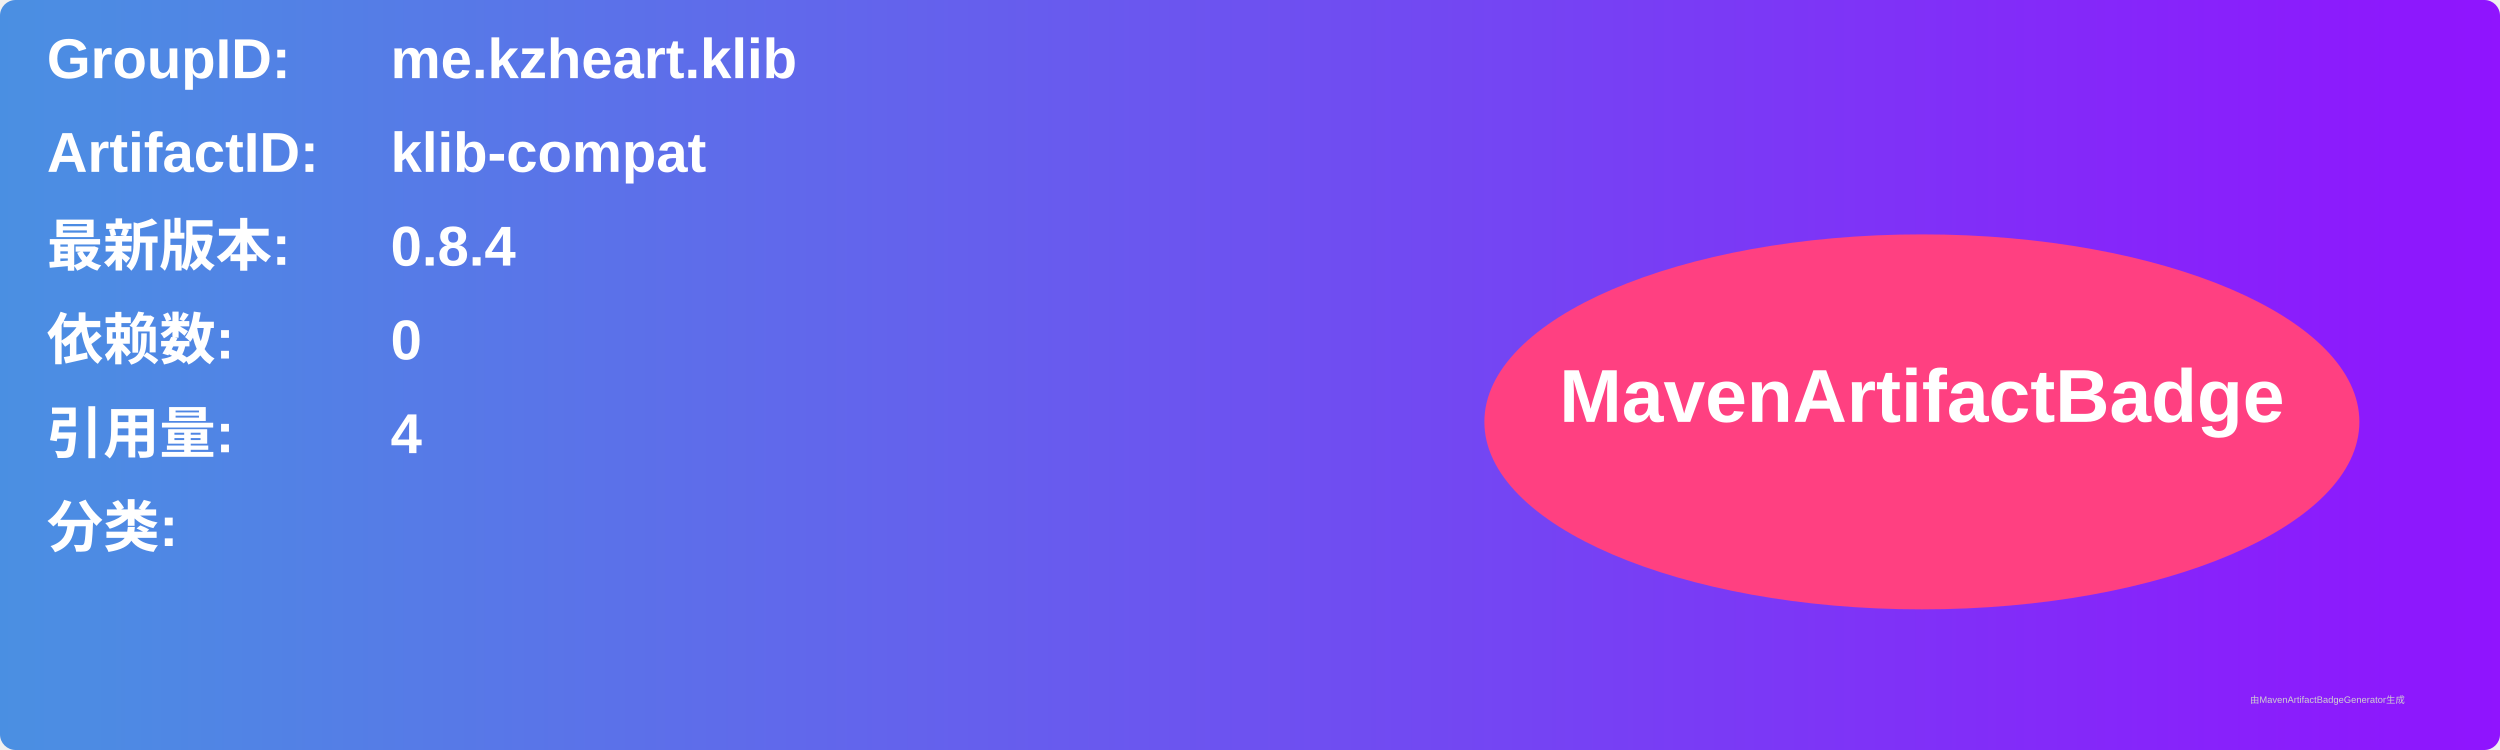
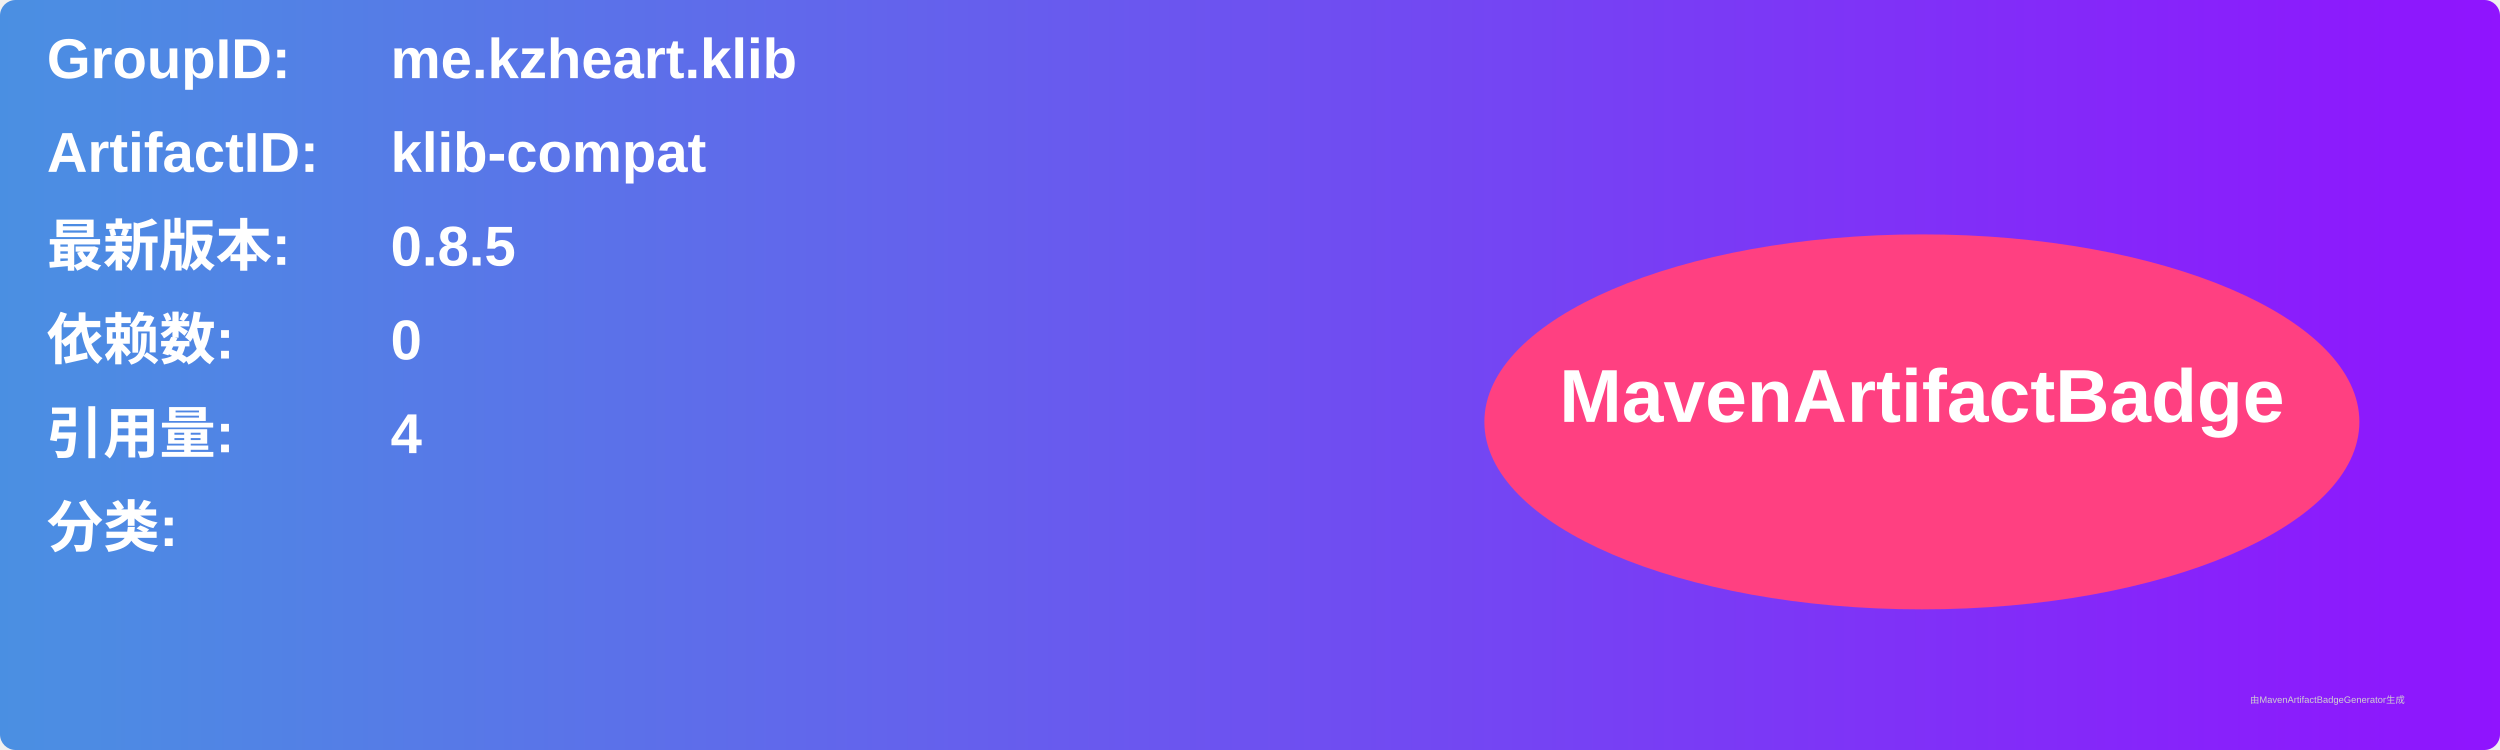
<svg xmlns="http://www.w3.org/2000/svg" width="800" height="240" viewBox="0 0 800 240">
  <linearGradient id="grad" x1="0%" y1="0%" x2="100%" y2="0%">
    <stop offset="0%" stop-color="#4a90e2" />
    <stop offset="100%" stop-color="#9013fe" />
  </linearGradient>
  <rect width="100%" height="100%" rx="5" ry="5" fill="url(#grad)" />
  <g transform="translate(15, 15)">
    <text x="0" y="10" font-family="Arial" font-size="18" fill="white" font-weight="bold" width="260">GroupID:</text>
    <text x="110" y="10" font-family="Arial" font-size="18" fill="white" font-weight="bold" width="460">me.kzheart.klib</text>
    <text x="0" y="40" font-family="Arial" font-size="18" fill="white" font-weight="bold" width="260">ArtifactID:</text>
    <text x="110" y="40" font-family="Arial" font-size="18" fill="white" font-weight="bold" width="460">klib-compat</text>
    <text x="0" y="70" font-family="Arial" font-size="18" fill="white" font-weight="bold">最新版本:</text>
    <text x="110" y="70" font-family="Arial" font-size="18" fill="white" font-weight="bold">
-       <tspan font-weight="bold">0.8.4</tspan>
+       <tspan font-weight="bold">0.8.5</tspan>
    </text>
    <text x="0" y="100" font-family="Arial" font-size="18" fill="white" font-weight="bold">依赖数: </text>
    <text x="110" y="100" font-family="Arial" font-size="18" fill="white">
      <tspan font-weight="bold">0</tspan>
    </text>
    <text x="0" y="130" font-family="Arial" font-size="18" fill="white" font-weight="bold">引用量: </text>
    <text x="110" y="130" font-family="Arial" font-size="18" fill="white">
      <tspan font-weight="bold">4</tspan>
    </text>
    <text x="0" y="160" font-family="Arial" font-size="18" fill="white" font-weight="bold">分类:</text>
    <text x="10" y="190" font-family="Arial" font-size="10" fill="white">
      <tspan font-weight="bold" />
    </text>
    <ellipse cx="600" cy="120" rx="140" ry="60" fill="#ff4081" />
    <text x="600" y="120" text-anchor="middle" font-family="Arial" font-size="24" fill="white" font-weight="bold">MavenArtifactBadge</text>
  </g>
  <text x="720" y="225" font-family="Arial" font-size="3" fill="#d0d0d0">由MavenArtifactBadgeGenerator生成</text>
</svg>
